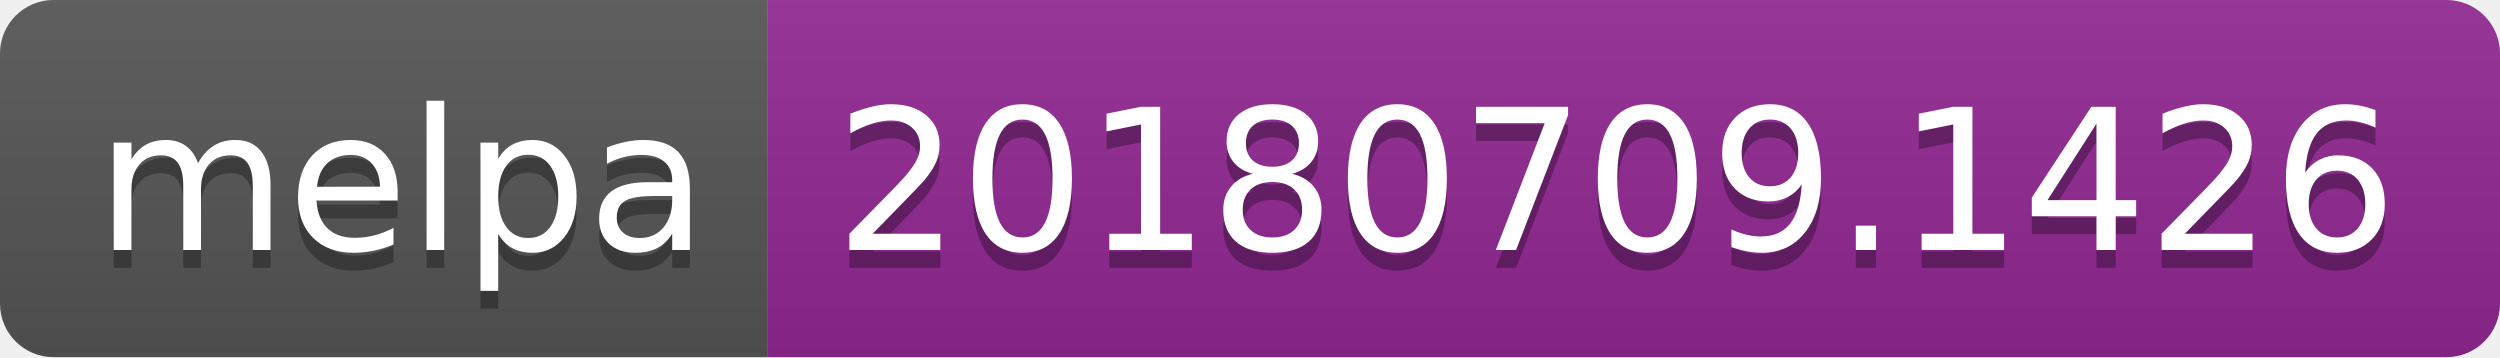
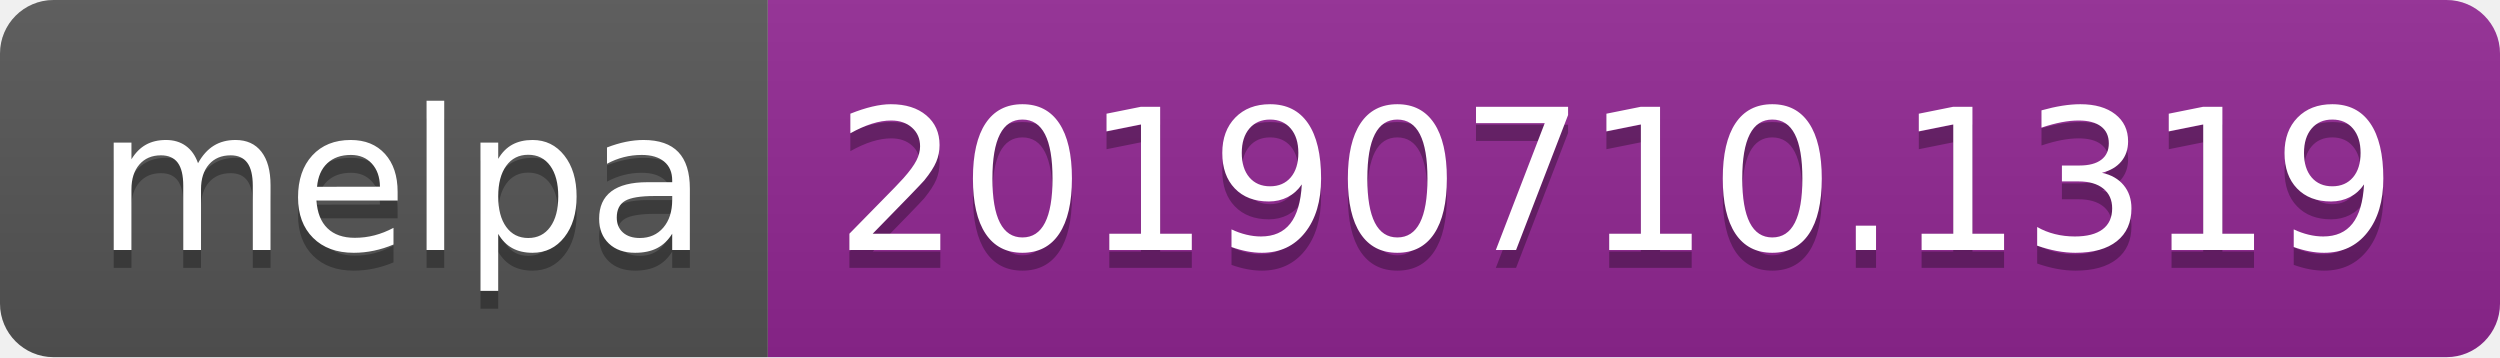
<svg xmlns="http://www.w3.org/2000/svg" width="140" height="20">
  <linearGradient id="b" x2="0" y2="100%">
    <stop offset="0" stop-color="#bbb" stop-opacity=".1" />
    <stop offset="1" stop-opacity=".1" />
  </linearGradient>
  <clipPath id="a">
    <rect width="140" height="20" rx="3" fill="#fff" />
  </clipPath>
  <g clip-path="url(#a)">
    <path fill="#555" d="M0 0h43v20H0z" />
    <path fill="#922793" d="M43 0h97v20H43z" />
    <path fill="url(#b)" d="M0 0h140v20H0z" />
  </g>
  <g fill="#fff" text-anchor="middle" font-family="DejaVu Sans,Verdana,Geneva,sans-serif" font-size="110">
    <text x="225" y="150" fill="#010101" fill-opacity=".3" transform="scale(.1)" textLength="330">melpa</text>
    <text x="225" y="140" transform="scale(.1)" textLength="330">melpa</text>
-     <text x="905" y="150" fill="#010101" fill-opacity=".3" transform="scale(.1)" textLength="870">20180709.1426</text>
-     <text x="905" y="140" transform="scale(.1)" textLength="870">20180709.1426</text>
+     <text x="905" y="150" fill="#010101" fill-opacity=".3" transform="scale(.1)" textLength="870">20190710.1319</text>
+     <text x="905" y="140" transform="scale(.1)" textLength="870">20190710.1319</text>
  </g>
</svg>
